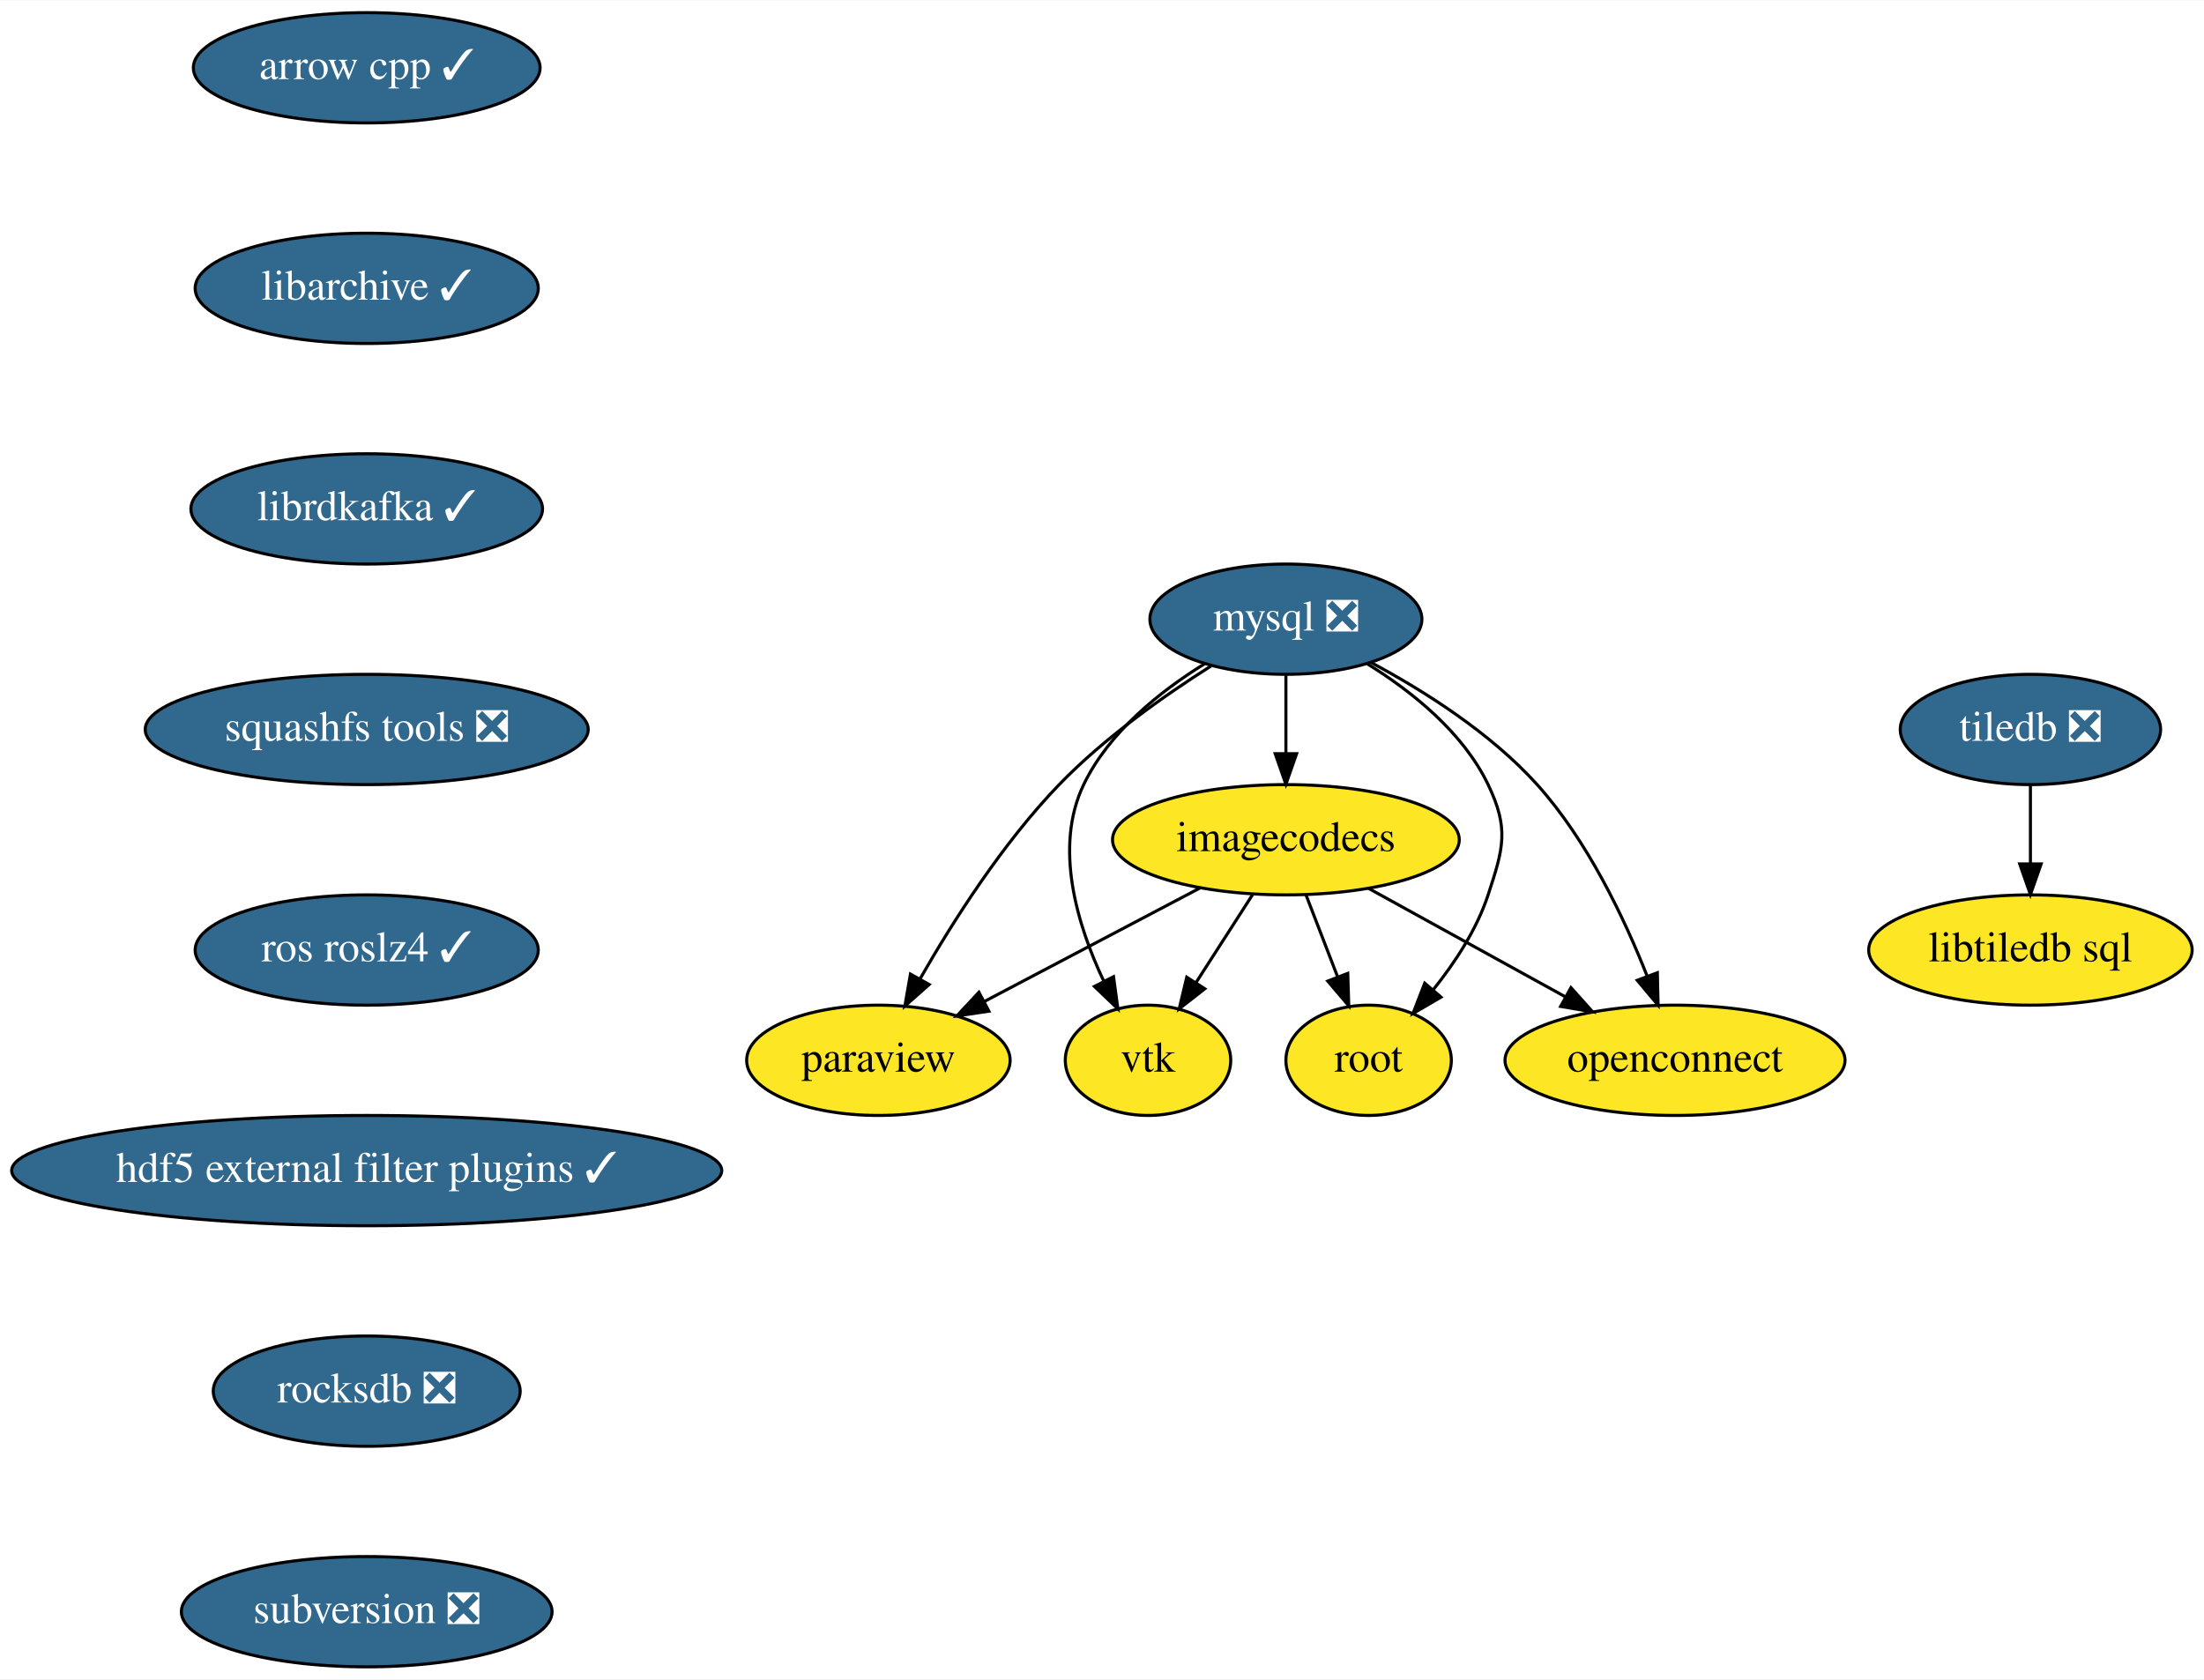
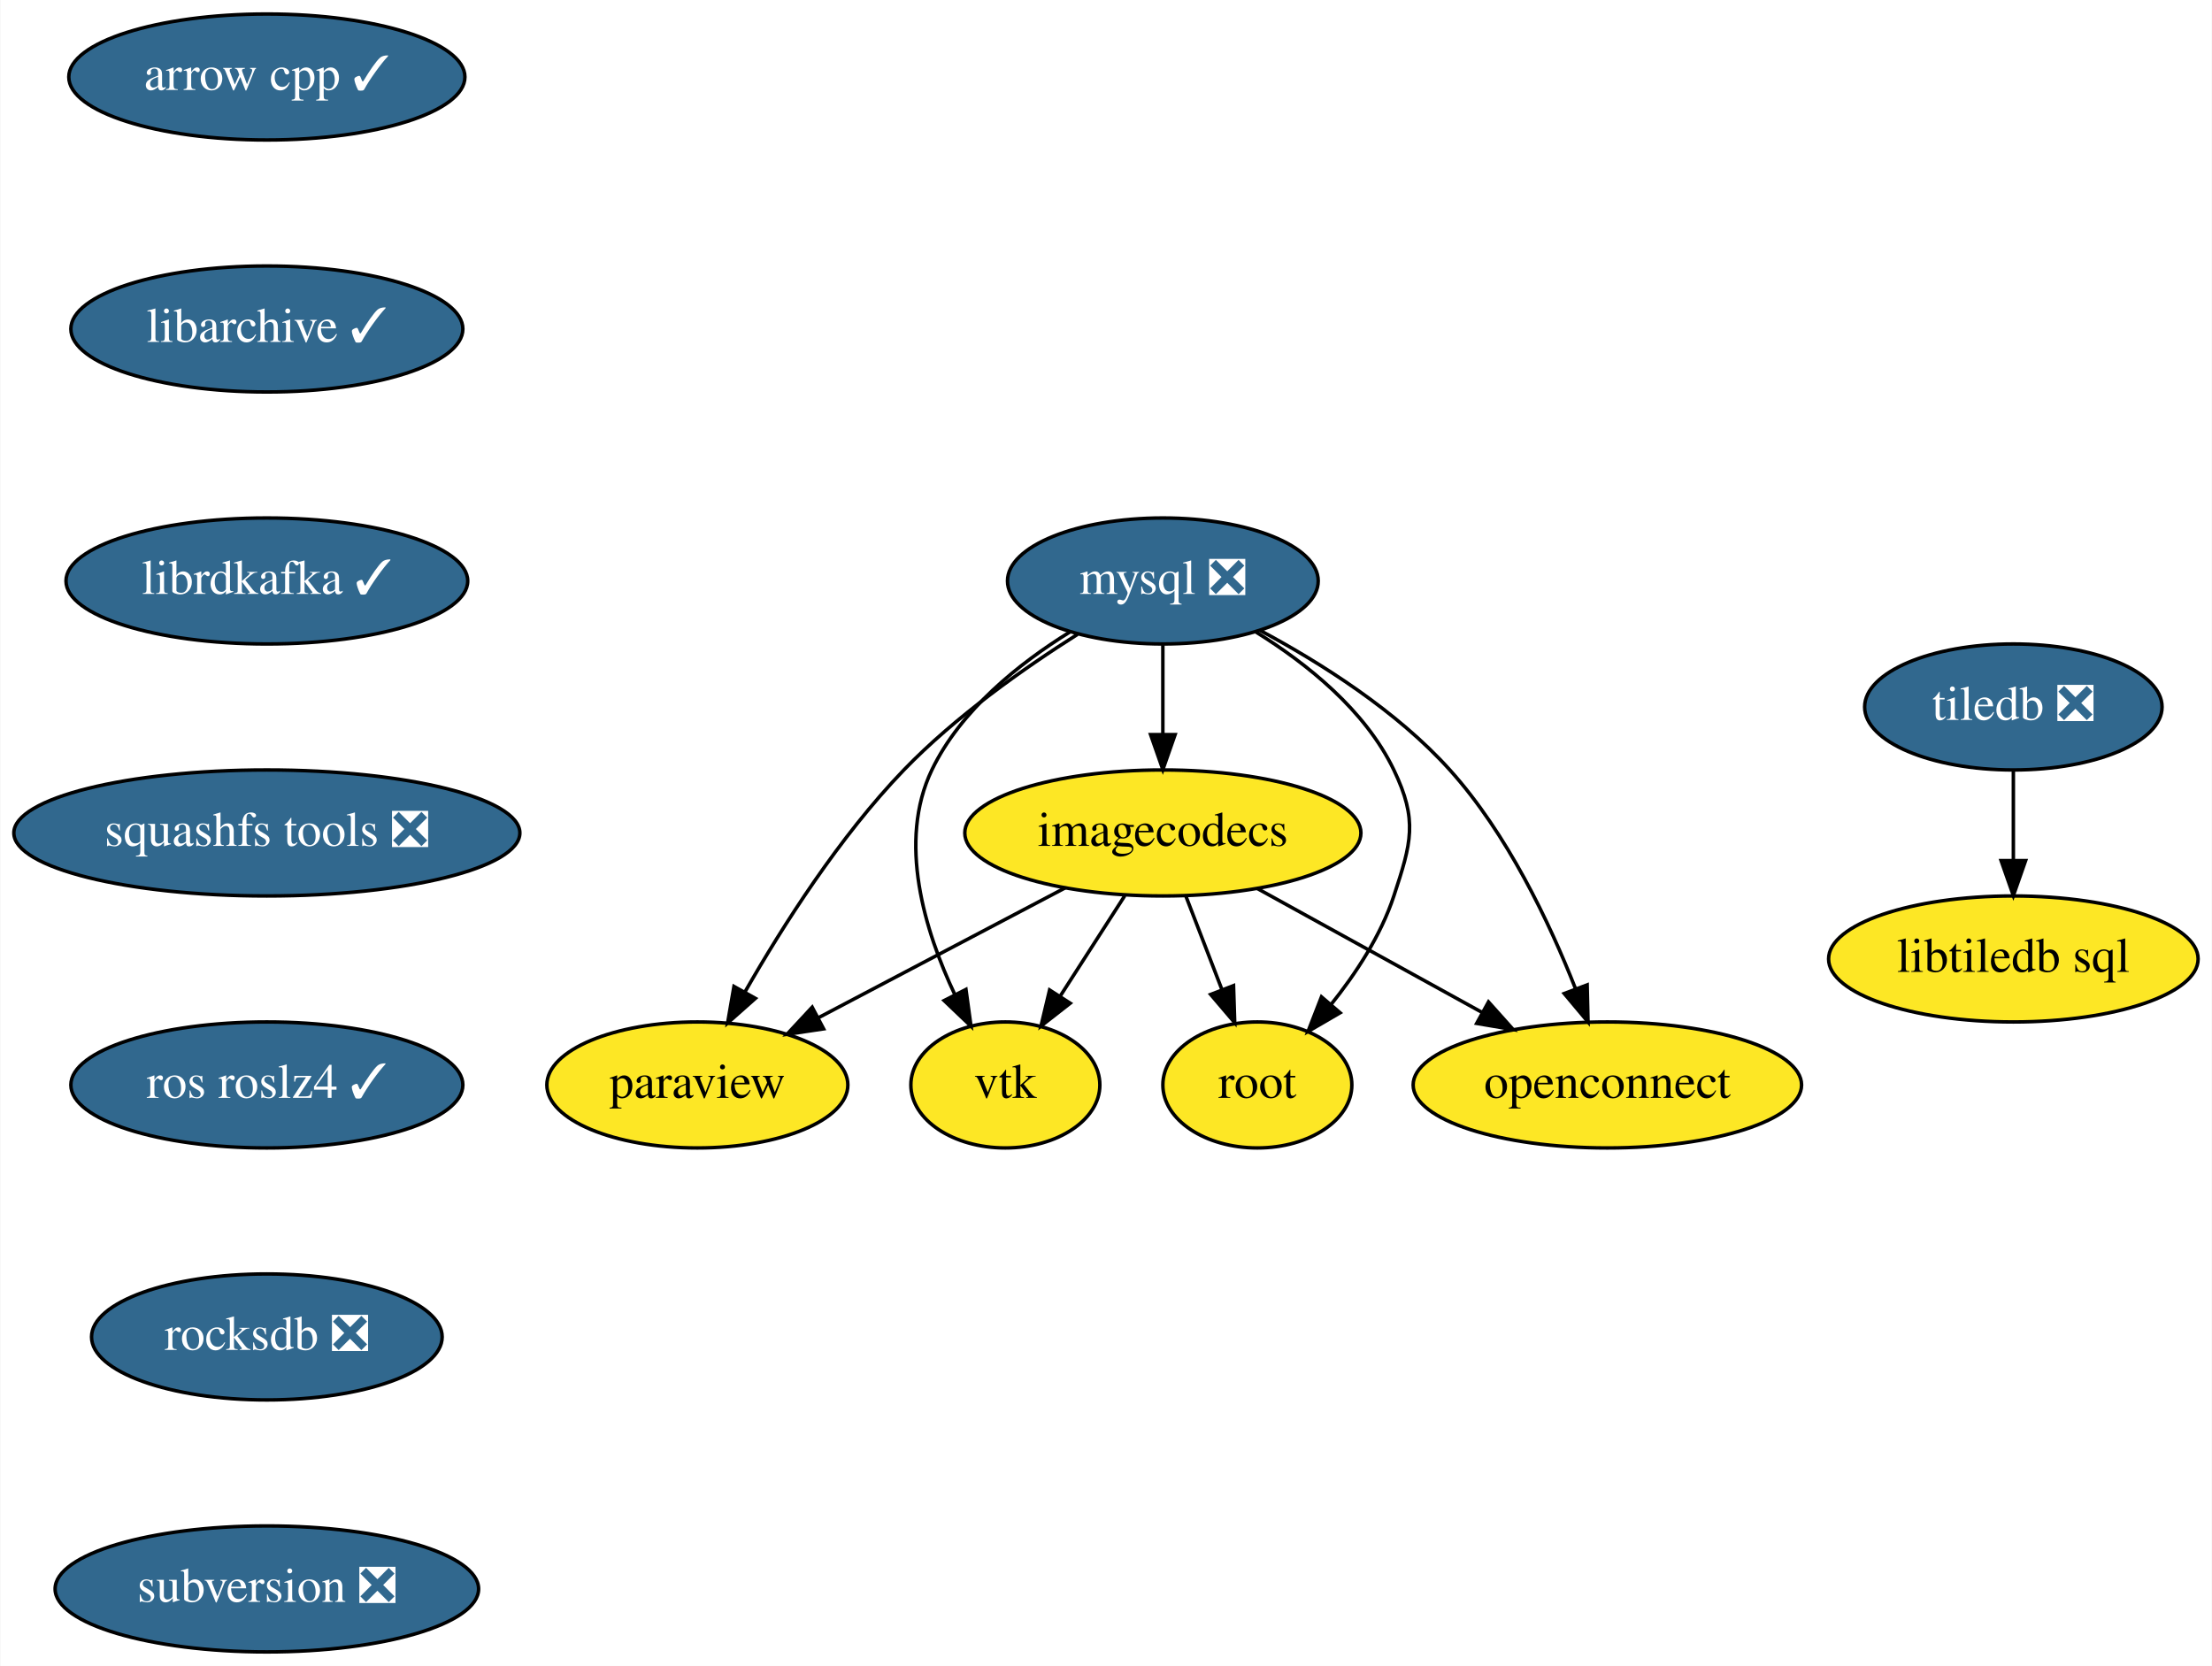
- <svg xmlns="http://www.w3.org/2000/svg" xmlns:xlink="http://www.w3.org/1999/xlink" width="719pt" height="548pt" viewBox="0.00 0.00 719.34 548.00">
-   <g id="graph0" class="graph" transform="scale(1 1) rotate(0) translate(4 544)">
-     <polygon fill="white" stroke="transparent" points="-4,4 -4,-544 715.34,-544 715.34,4 -4,4" />
+ <svg xmlns="http://www.w3.org/2000/svg" xmlns:xlink="http://www.w3.org/1999/xlink" width="632pt" height="476pt" viewBox="0.00 0.00 631.79 476.00">
+   <g id="graph0" class="graph" transform="scale(1 1) rotate(0) translate(4 472)">
+     <polygon fill="white" stroke="transparent" points="-4,4 -4,-472 627.79,-472 627.79,4 -4,4" />
    <g id="node1" class="node">
      <g id="a_node1">
        <a xlink:href="https://github.com/conda-forge/arrow-cpp-feedstock/pull/248" xlink:title="arrow cpp ✓">
-           <ellipse fill="#31688e" stroke="black" cx="115.69" cy="-522" rx="56.59" ry="18" />
-           <text text-anchor="middle" x="115.69" y="-518.3" font-family="Times,serif" font-size="14.00" fill="white">arrow cpp ✓</text>
+           <ellipse fill="#31688e" stroke="black" cx="72.14" cy="-450" rx="56.59" ry="18" />
+           <text text-anchor="middle" x="72.14" y="-446.3" font-family="Times,serif" font-size="14.00" fill="white">arrow cpp ✓</text>
        </a>
      </g>
    </g>
    <g id="node2" class="node">
      <g id="a_node2">
        <a xlink:href="https://github.com/conda-forge/libarchive-feedstock/pull/58" xlink:title="libarchive ✓">
-           <ellipse fill="#31688e" stroke="black" cx="115.69" cy="-450" rx="56" ry="18" />
-           <text text-anchor="middle" x="115.69" y="-446.3" font-family="Times,serif" font-size="14.00" fill="white">libarchive ✓</text>
+           <ellipse fill="#31688e" stroke="black" cx="72.14" cy="-378" rx="56" ry="18" />
+           <text text-anchor="middle" x="72.14" y="-374.3" font-family="Times,serif" font-size="14.00" fill="white">libarchive ✓</text>
        </a>
      </g>
    </g>
    <g id="node3" class="node">
      <g id="a_node3">
        <a xlink:href="https://github.com/conda-forge/librdkafka-feedstock/pull/54" xlink:title="librdkafka ✓">
-           <ellipse fill="#31688e" stroke="black" cx="115.69" cy="-378" rx="57.39" ry="18" />
-           <text text-anchor="middle" x="115.69" y="-374.3" font-family="Times,serif" font-size="14.00" fill="white">librdkafka ✓</text>
+           <ellipse fill="#31688e" stroke="black" cx="72.14" cy="-306" rx="57.39" ry="18" />
+           <text text-anchor="middle" x="72.14" y="-302.3" font-family="Times,serif" font-size="14.00" fill="white">librdkafka ✓</text>
        </a>
      </g>
    </g>
    <g id="node4" class="node">
      <g id="a_node4">
        <a xlink:href="https://github.com/conda-forge/squashfs-tools-feedstock/pull/10" xlink:title="squashfs tools ❎">
-           <ellipse fill="#31688e" stroke="black" cx="115.69" cy="-306" rx="72.29" ry="18" />
-           <text text-anchor="middle" x="115.69" y="-302.3" font-family="Times,serif" font-size="14.00" fill="white">squashfs tools ❎</text>
+           <ellipse fill="#31688e" stroke="black" cx="72.14" cy="-234" rx="72.29" ry="18" />
+           <text text-anchor="middle" x="72.14" y="-230.3" font-family="Times,serif" font-size="14.00" fill="white">squashfs tools ❎</text>
        </a>
      </g>
    </g>
    <g id="node13" class="node">
      <g id="a_node13">
        <a xlink:href="https://github.com/conda-forge/ros-roslz4-feedstock/pull/12" xlink:title="ros roslz4 ✓">
-           <ellipse fill="#31688e" stroke="black" cx="115.69" cy="-234" rx="56" ry="18" />
-           <text text-anchor="middle" x="115.69" y="-230.3" font-family="Times,serif" font-size="14.00" fill="white">ros roslz4 ✓</text>
+           <ellipse fill="#31688e" stroke="black" cx="72.14" cy="-162" rx="56" ry="18" />
+           <text text-anchor="middle" x="72.14" y="-158.3" font-family="Times,serif" font-size="14.00" fill="white">ros roslz4 ✓</text>
        </a>
      </g>
    </g>
    <g id="node5" class="node">
      <g id="a_node5">
        <a xlink:href="https://github.com/conda-forge/mysql-feedstock/pull/27" xlink:title="mysql ❎">
-           <ellipse fill="#31688e" stroke="black" cx="415.69" cy="-342" rx="44.39" ry="18" />
-           <text text-anchor="middle" x="415.69" y="-338.3" font-family="Times,serif" font-size="14.00" fill="white">mysql ❎</text>
+           <ellipse fill="#31688e" stroke="black" cx="328.14" cy="-306" rx="44.39" ry="18" />
+           <text text-anchor="middle" x="328.14" y="-302.3" font-family="Times,serif" font-size="14.00" fill="white">mysql ❎</text>
        </a>
      </g>
    </g>
    <g id="node6" class="node">
      <g id="a_node6">
        <a xlink:href="https://github.com/conda-forge/paraview-feedstock" xlink:title="paraview">
-           <ellipse fill="#fde725" stroke="black" cx="282.69" cy="-198" rx="43" ry="18" />
-           <text text-anchor="middle" x="282.69" y="-194.3" font-family="Times,serif" font-size="14.00">paraview</text>
+           <ellipse fill="#fde725" stroke="black" cx="195.14" cy="-162" rx="43" ry="18" />
+           <text text-anchor="middle" x="195.14" y="-158.3" font-family="Times,serif" font-size="14.00">paraview</text>
        </a>
      </g>
    </g>
    <g id="edge4" class="edge">
-       <path fill="none" stroke="black" d="M391.31,-326.75C375.98,-317.05 356.39,-303.24 341.69,-288 323.3,-268.94 307.06,-243.43 296.3,-224.61" />
-       <polygon fill="black" stroke="black" points="299.26,-222.74 291.33,-215.71 293.15,-226.15 299.26,-222.74" />
+       <path fill="none" stroke="black" d="M303.76,-290.75C288.43,-281.05 268.84,-267.24 254.14,-252 235.76,-232.94 219.52,-207.43 208.76,-188.61" />
+       <polygon fill="black" stroke="black" points="211.72,-186.74 203.79,-179.71 205.6,-190.15 211.72,-186.74" />
    </g>
    <g id="node7" class="node">
      <g id="a_node7">
        <a xlink:href="https://github.com/conda-forge/vtk-feedstock" xlink:title="vtk">
-           <ellipse fill="#fde725" stroke="black" cx="370.69" cy="-198" rx="27" ry="18" />
-           <text text-anchor="middle" x="370.69" y="-194.3" font-family="Times,serif" font-size="14.00">vtk</text>
+           <ellipse fill="#fde725" stroke="black" cx="283.14" cy="-162" rx="27" ry="18" />
+           <text text-anchor="middle" x="283.14" y="-158.3" font-family="Times,serif" font-size="14.00">vtk</text>
        </a>
      </g>
    </g>
    <g id="edge5" class="edge">
-       <path fill="none" stroke="black" d="M389.13,-327.43C374.58,-318.42 357.89,-305.09 349.69,-288 339.87,-267.52 347.58,-242.14 356.3,-223.72" />
-       <polygon fill="black" stroke="black" points="359.43,-225.29 360.86,-214.79 353.2,-222.11 359.43,-225.29" />
+       <path fill="none" stroke="black" d="M301.58,-291.43C287.03,-282.42 270.34,-269.09 262.14,-252 252.32,-231.52 260.04,-206.14 268.75,-187.72" />
+       <polygon fill="black" stroke="black" points="271.88,-189.29 273.32,-178.79 265.65,-186.11 271.88,-189.29" />
    </g>
    <g id="node8" class="node">
      <g id="a_node8">
        <a xlink:href="https://github.com/conda-forge/root-feedstock" xlink:title="root">
-           <ellipse fill="#fde725" stroke="black" cx="442.69" cy="-198" rx="27" ry="18" />
-           <text text-anchor="middle" x="442.69" y="-194.3" font-family="Times,serif" font-size="14.00">root</text>
+           <ellipse fill="#fde725" stroke="black" cx="355.14" cy="-162" rx="27" ry="18" />
+           <text text-anchor="middle" x="355.14" y="-158.3" font-family="Times,serif" font-size="14.00">root</text>
        </a>
      </g>
    </g>
    <g id="edge6" class="edge">
-       <path fill="none" stroke="black" d="M442.25,-327.43C456.8,-318.42 473.49,-305.09 481.69,-288 488.61,-273.57 486.68,-267.2 481.69,-252 477.98,-240.7 470.84,-229.82 463.66,-220.89" />
-       <polygon fill="black" stroke="black" points="466.32,-218.62 457.17,-213.29 461,-223.17 466.32,-218.62" />
+       <path fill="none" stroke="black" d="M354.71,-291.43C369.25,-282.42 385.95,-269.09 394.14,-252 401.06,-237.57 399.13,-231.2 394.14,-216 390.43,-204.7 383.29,-193.82 376.12,-184.89" />
+       <polygon fill="black" stroke="black" points="378.78,-182.62 369.62,-177.29 373.46,-187.17 378.78,-182.62" />
    </g>
    <g id="node9" class="node">
      <g id="a_node9">
        <a xlink:href="https://github.com/conda-forge/imagecodecs-feedstock" xlink:title="imagecodecs">
-           <ellipse fill="#fde725" stroke="black" cx="415.69" cy="-270" rx="56.59" ry="18" />
-           <text text-anchor="middle" x="415.69" y="-266.3" font-family="Times,serif" font-size="14.00">imagecodecs</text>
+           <ellipse fill="#fde725" stroke="black" cx="328.14" cy="-234" rx="56.59" ry="18" />
+           <text text-anchor="middle" x="328.14" y="-230.3" font-family="Times,serif" font-size="14.00">imagecodecs</text>
        </a>
      </g>
    </g>
    <g id="edge7" class="edge">
-       <path fill="none" stroke="black" d="M415.69,-323.7C415.69,-315.98 415.69,-306.71 415.69,-298.11" />
-       <polygon fill="black" stroke="black" points="419.19,-298.1 415.69,-288.1 412.19,-298.1 419.19,-298.1" />
+       <path fill="none" stroke="black" d="M328.14,-287.7C328.14,-279.98 328.14,-270.71 328.14,-262.11" />
+       <polygon fill="black" stroke="black" points="331.64,-262.1 328.14,-252.1 324.64,-262.1 331.64,-262.1" />
    </g>
    <g id="node10" class="node">
      <g id="a_node10">
        <a xlink:href="https://github.com/conda-forge/openconnect-feedstock" xlink:title="openconnect">
-           <ellipse fill="#fde725" stroke="black" cx="542.69" cy="-198" rx="55.49" ry="18" />
-           <text text-anchor="middle" x="542.69" y="-194.3" font-family="Times,serif" font-size="14.00">openconnect</text>
+           <ellipse fill="#fde725" stroke="black" cx="455.14" cy="-162" rx="55.49" ry="18" />
+           <text text-anchor="middle" x="455.14" y="-158.3" font-family="Times,serif" font-size="14.00">openconnect</text>
        </a>
      </g>
    </g>
    <g id="edge8" class="edge">
-       <path fill="none" stroke="black" d="M443.46,-327.87C460.74,-318.62 482.5,-304.89 497.69,-288 514.08,-269.78 526.1,-244.49 533.58,-225.53" />
-       <polygon fill="black" stroke="black" points="536.92,-226.59 537.17,-216 530.37,-224.12 536.92,-226.59" />
+       <path fill="none" stroke="black" d="M355.91,-291.87C373.2,-282.62 394.95,-268.89 410.14,-252 426.54,-233.78 438.56,-208.49 446.03,-189.53" />
+       <polygon fill="black" stroke="black" points="449.37,-190.59 449.62,-180 442.82,-188.12 449.37,-190.59" />
    </g>
    <g id="edge9" class="edge">
-       <path fill="none" stroke="black" d="M387.81,-254.33C367.28,-243.52 339.24,-228.76 317.28,-217.21" />
-       <polygon fill="black" stroke="black" points="318.76,-214.03 308.28,-212.47 315.5,-220.22 318.76,-214.03" />
+       <path fill="none" stroke="black" d="M300.26,-218.33C279.73,-207.52 251.69,-192.76 229.73,-181.21" />
+       <polygon fill="black" stroke="black" points="231.21,-178.03 220.74,-176.47 227.95,-184.22 231.21,-178.03" />
    </g>
    <g id="edge10" class="edge">
-       <path fill="none" stroke="black" d="M404.8,-252.05C399.28,-243.47 392.47,-232.89 386.4,-223.44" />
-       <polygon fill="black" stroke="black" points="389.22,-221.35 380.87,-214.83 383.33,-225.13 389.22,-221.35" />
+       <path fill="none" stroke="black" d="M317.25,-216.05C311.73,-207.47 304.93,-196.89 298.85,-187.44" />
+       <polygon fill="black" stroke="black" points="301.67,-185.35 293.32,-178.83 295.78,-189.13 301.67,-185.35" />
    </g>
    <g id="edge11" class="edge">
-       <path fill="none" stroke="black" d="M422.23,-252.05C425.31,-244.06 429.06,-234.33 432.51,-225.4" />
-       <polygon fill="black" stroke="black" points="435.88,-226.38 436.21,-215.79 429.35,-223.86 435.88,-226.38" />
+       <path fill="none" stroke="black" d="M334.68,-216.05C337.76,-208.06 341.52,-198.33 344.96,-189.4" />
+       <polygon fill="black" stroke="black" points="348.33,-190.38 348.67,-179.79 341.8,-187.86 348.33,-190.38" />
    </g>
    <g id="edge12" class="edge">
-       <path fill="none" stroke="black" d="M442.62,-254.15C461.31,-243.85 486.41,-230.02 506.8,-218.78" />
-       <polygon fill="black" stroke="black" points="508.73,-221.72 515.8,-213.82 505.35,-215.59 508.73,-221.72" />
+       <path fill="none" stroke="black" d="M355.08,-218.15C373.77,-207.85 398.87,-194.02 419.25,-182.78" />
+       <polygon fill="black" stroke="black" points="421.18,-185.72 428.25,-177.82 417.8,-179.59 421.18,-185.72" />
    </g>
    <g id="node11" class="node">
      <g id="a_node11">
        <a xlink:href="https://github.com/conda-forge/tiledb-feedstock/pull/93" xlink:title="tiledb ❎">
-           <ellipse fill="#31688e" stroke="black" cx="658.69" cy="-306" rx="42.49" ry="18" />
-           <text text-anchor="middle" x="658.69" y="-302.3" font-family="Times,serif" font-size="14.00" fill="white">tiledb ❎</text>
+           <ellipse fill="#31688e" stroke="black" cx="571.14" cy="-270" rx="42.49" ry="18" />
+           <text text-anchor="middle" x="571.14" y="-266.3" font-family="Times,serif" font-size="14.00" fill="white">tiledb ❎</text>
        </a>
      </g>
    </g>
    <g id="node12" class="node">
      <g id="a_node12">
        <a xlink:href="https://github.com/conda-forge/libtiledb-sql-feedstock" xlink:title="libtiledb sql">
-           <ellipse fill="#fde725" stroke="black" cx="658.69" cy="-234" rx="52.79" ry="18" />
-           <text text-anchor="middle" x="658.69" y="-230.3" font-family="Times,serif" font-size="14.00">libtiledb sql</text>
+           <ellipse fill="#fde725" stroke="black" cx="571.14" cy="-198" rx="52.79" ry="18" />
+           <text text-anchor="middle" x="571.14" y="-194.3" font-family="Times,serif" font-size="14.00">libtiledb sql</text>
        </a>
      </g>
    </g>
    <g id="edge13" class="edge">
-       <path fill="none" stroke="black" d="M658.69,-287.7C658.69,-279.98 658.69,-270.71 658.69,-262.11" />
-       <polygon fill="black" stroke="black" points="662.19,-262.1 658.69,-252.1 655.19,-262.1 662.19,-262.1" />
+       <path fill="none" stroke="black" d="M571.14,-251.7C571.14,-243.98 571.14,-234.71 571.14,-226.11" />
+       <polygon fill="black" stroke="black" points="574.64,-226.1 571.14,-216.1 567.64,-226.1 574.64,-226.1" />
    </g>
    <g id="node14" class="node">
      <g id="a_node14">
-         <a xlink:href="https://github.com/conda-forge/hdf5-external-filter-plugins-feedstock/pull/10" xlink:title="hdf5 external filter plugins ✓">
-           <ellipse fill="#31688e" stroke="black" cx="115.69" cy="-162" rx="115.88" ry="18" />
-           <text text-anchor="middle" x="115.69" y="-158.3" font-family="Times,serif" font-size="14.00" fill="white">hdf5 external filter plugins ✓</text>
+         <a xlink:href="https://github.com/conda-forge/rocksdb-feedstock/pull/34" xlink:title="rocksdb ❎">
+           <ellipse fill="#31688e" stroke="black" cx="72.14" cy="-90" rx="50.09" ry="18" />
+           <text text-anchor="middle" x="72.14" y="-86.3" font-family="Times,serif" font-size="14.00" fill="white">rocksdb ❎</text>
        </a>
      </g>
    </g>
    <g id="node15" class="node">
      <g id="a_node15">
-         <a xlink:href="https://github.com/conda-forge/rocksdb-feedstock/pull/34" xlink:title="rocksdb ❎">
-           <ellipse fill="#31688e" stroke="black" cx="115.69" cy="-90" rx="50.09" ry="18" />
-           <text text-anchor="middle" x="115.69" y="-86.3" font-family="Times,serif" font-size="14.00" fill="white">rocksdb ❎</text>
-         </a>
-       </g>
-     </g>
-     <g id="node16" class="node">
-       <g id="a_node16">
        <a xlink:href="https://github.com/conda-forge/subversion-feedstock/pull/8" xlink:title="subversion ❎">
-           <ellipse fill="#31688e" stroke="black" cx="115.69" cy="-18" rx="60.5" ry="18" />
-           <text text-anchor="middle" x="115.69" y="-14.3" font-family="Times,serif" font-size="14.00" fill="white">subversion ❎</text>
+           <ellipse fill="#31688e" stroke="black" cx="72.14" cy="-18" rx="60.5" ry="18" />
+           <text text-anchor="middle" x="72.14" y="-14.3" font-family="Times,serif" font-size="14.00" fill="white">subversion ❎</text>
        </a>
      </g>
    </g>
  </g>
</svg>
